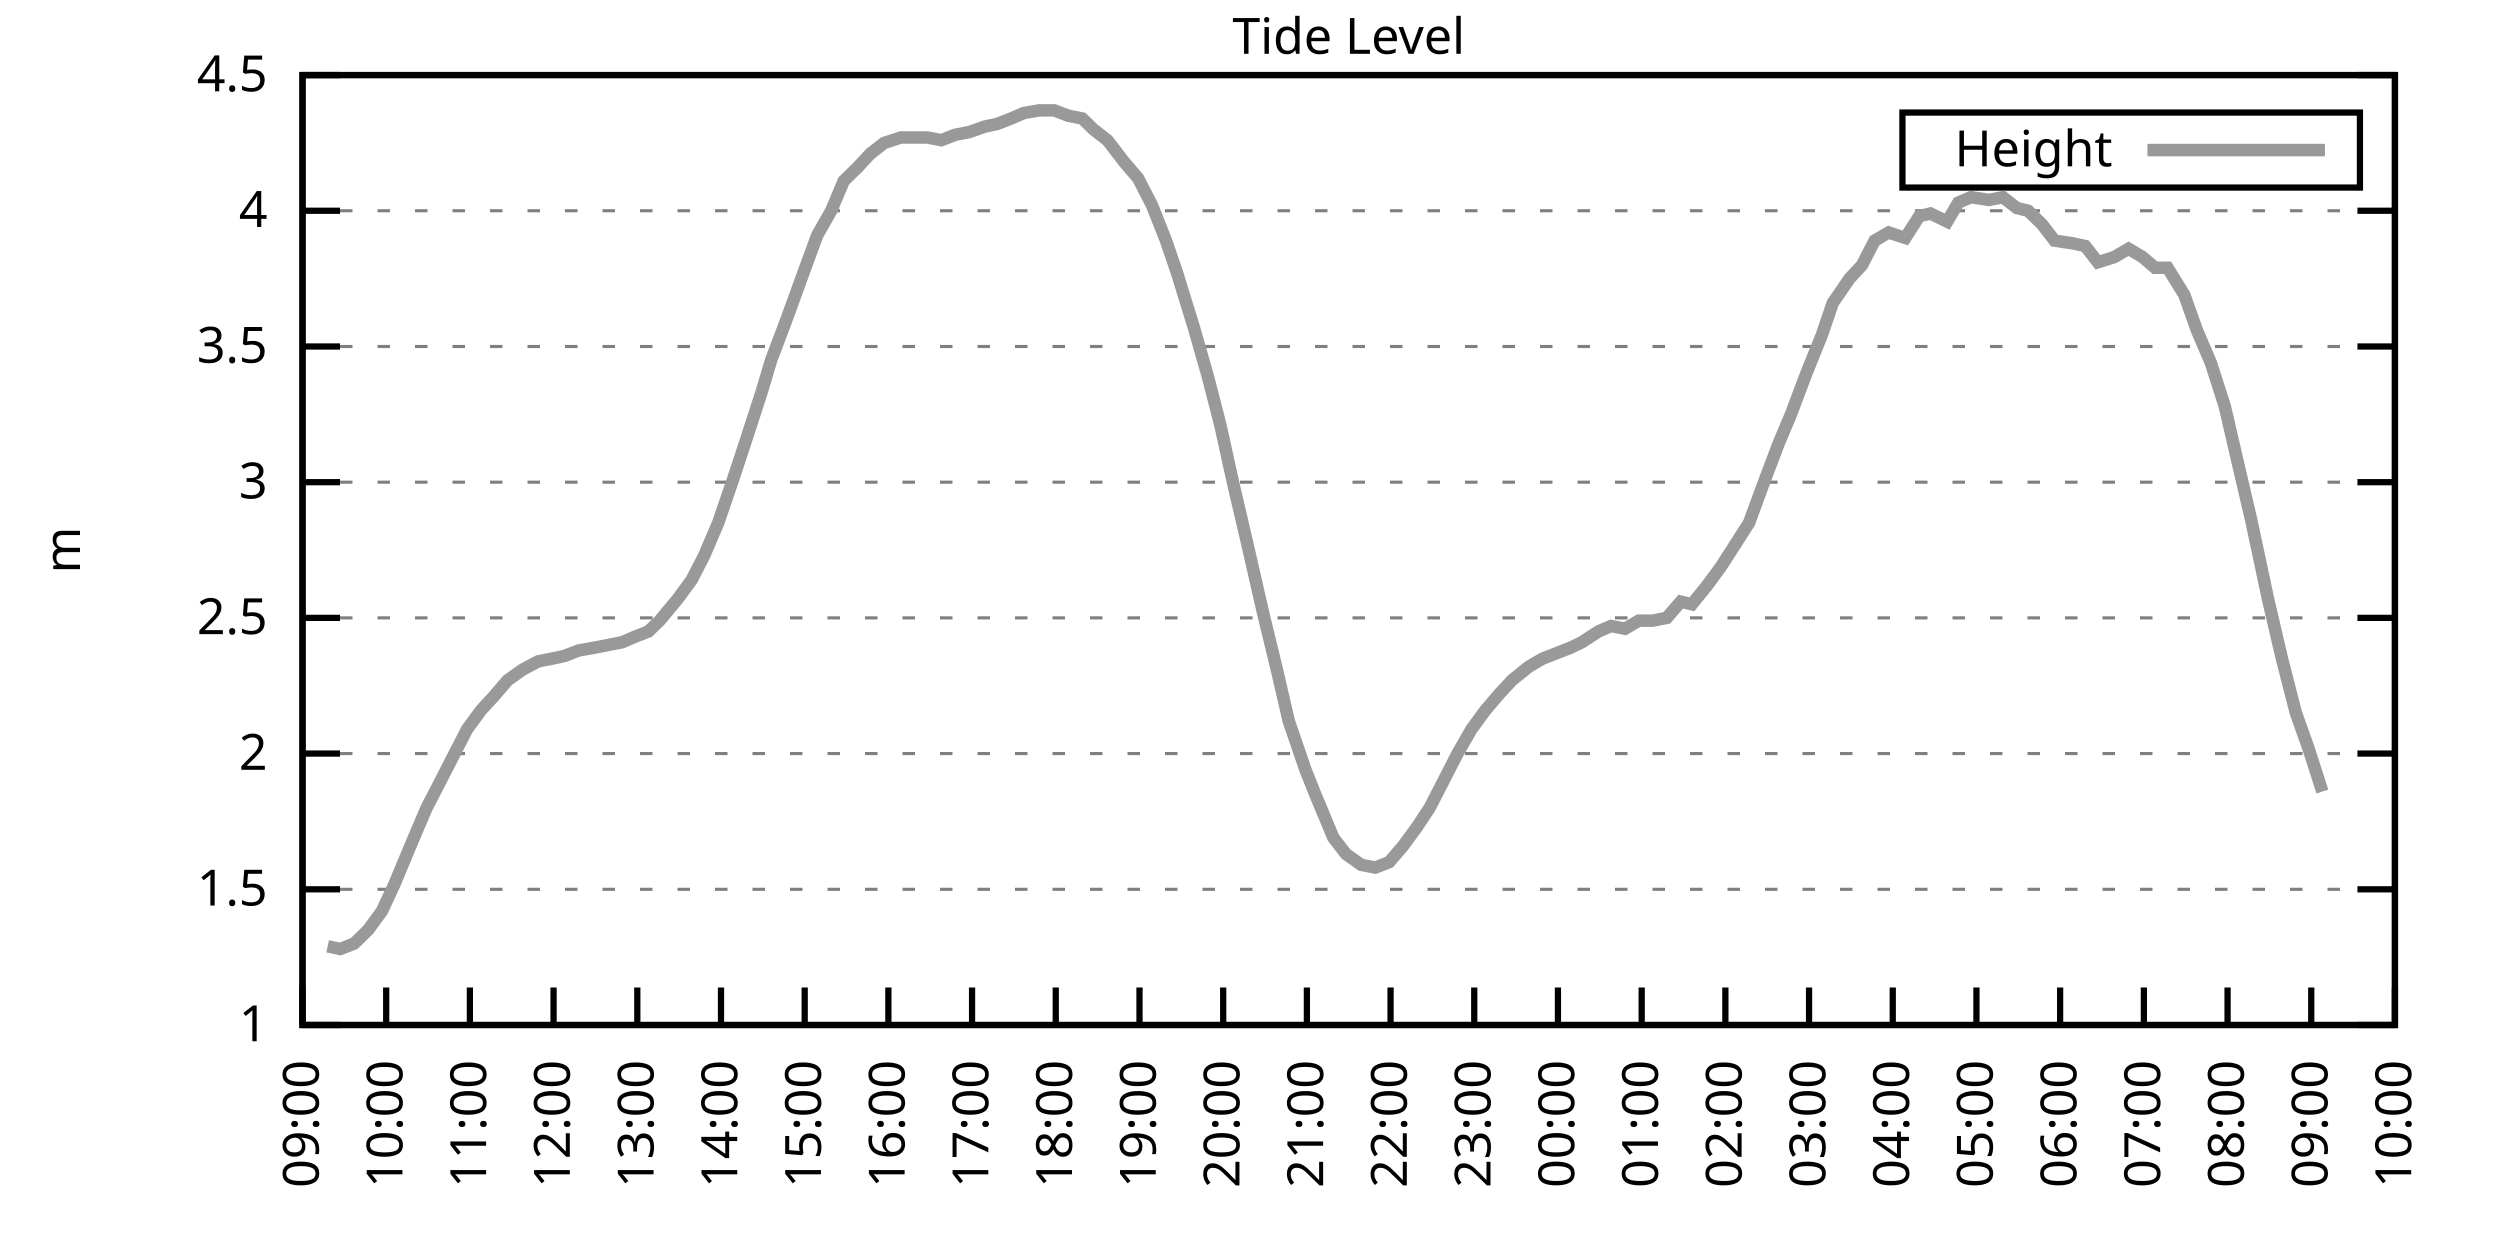
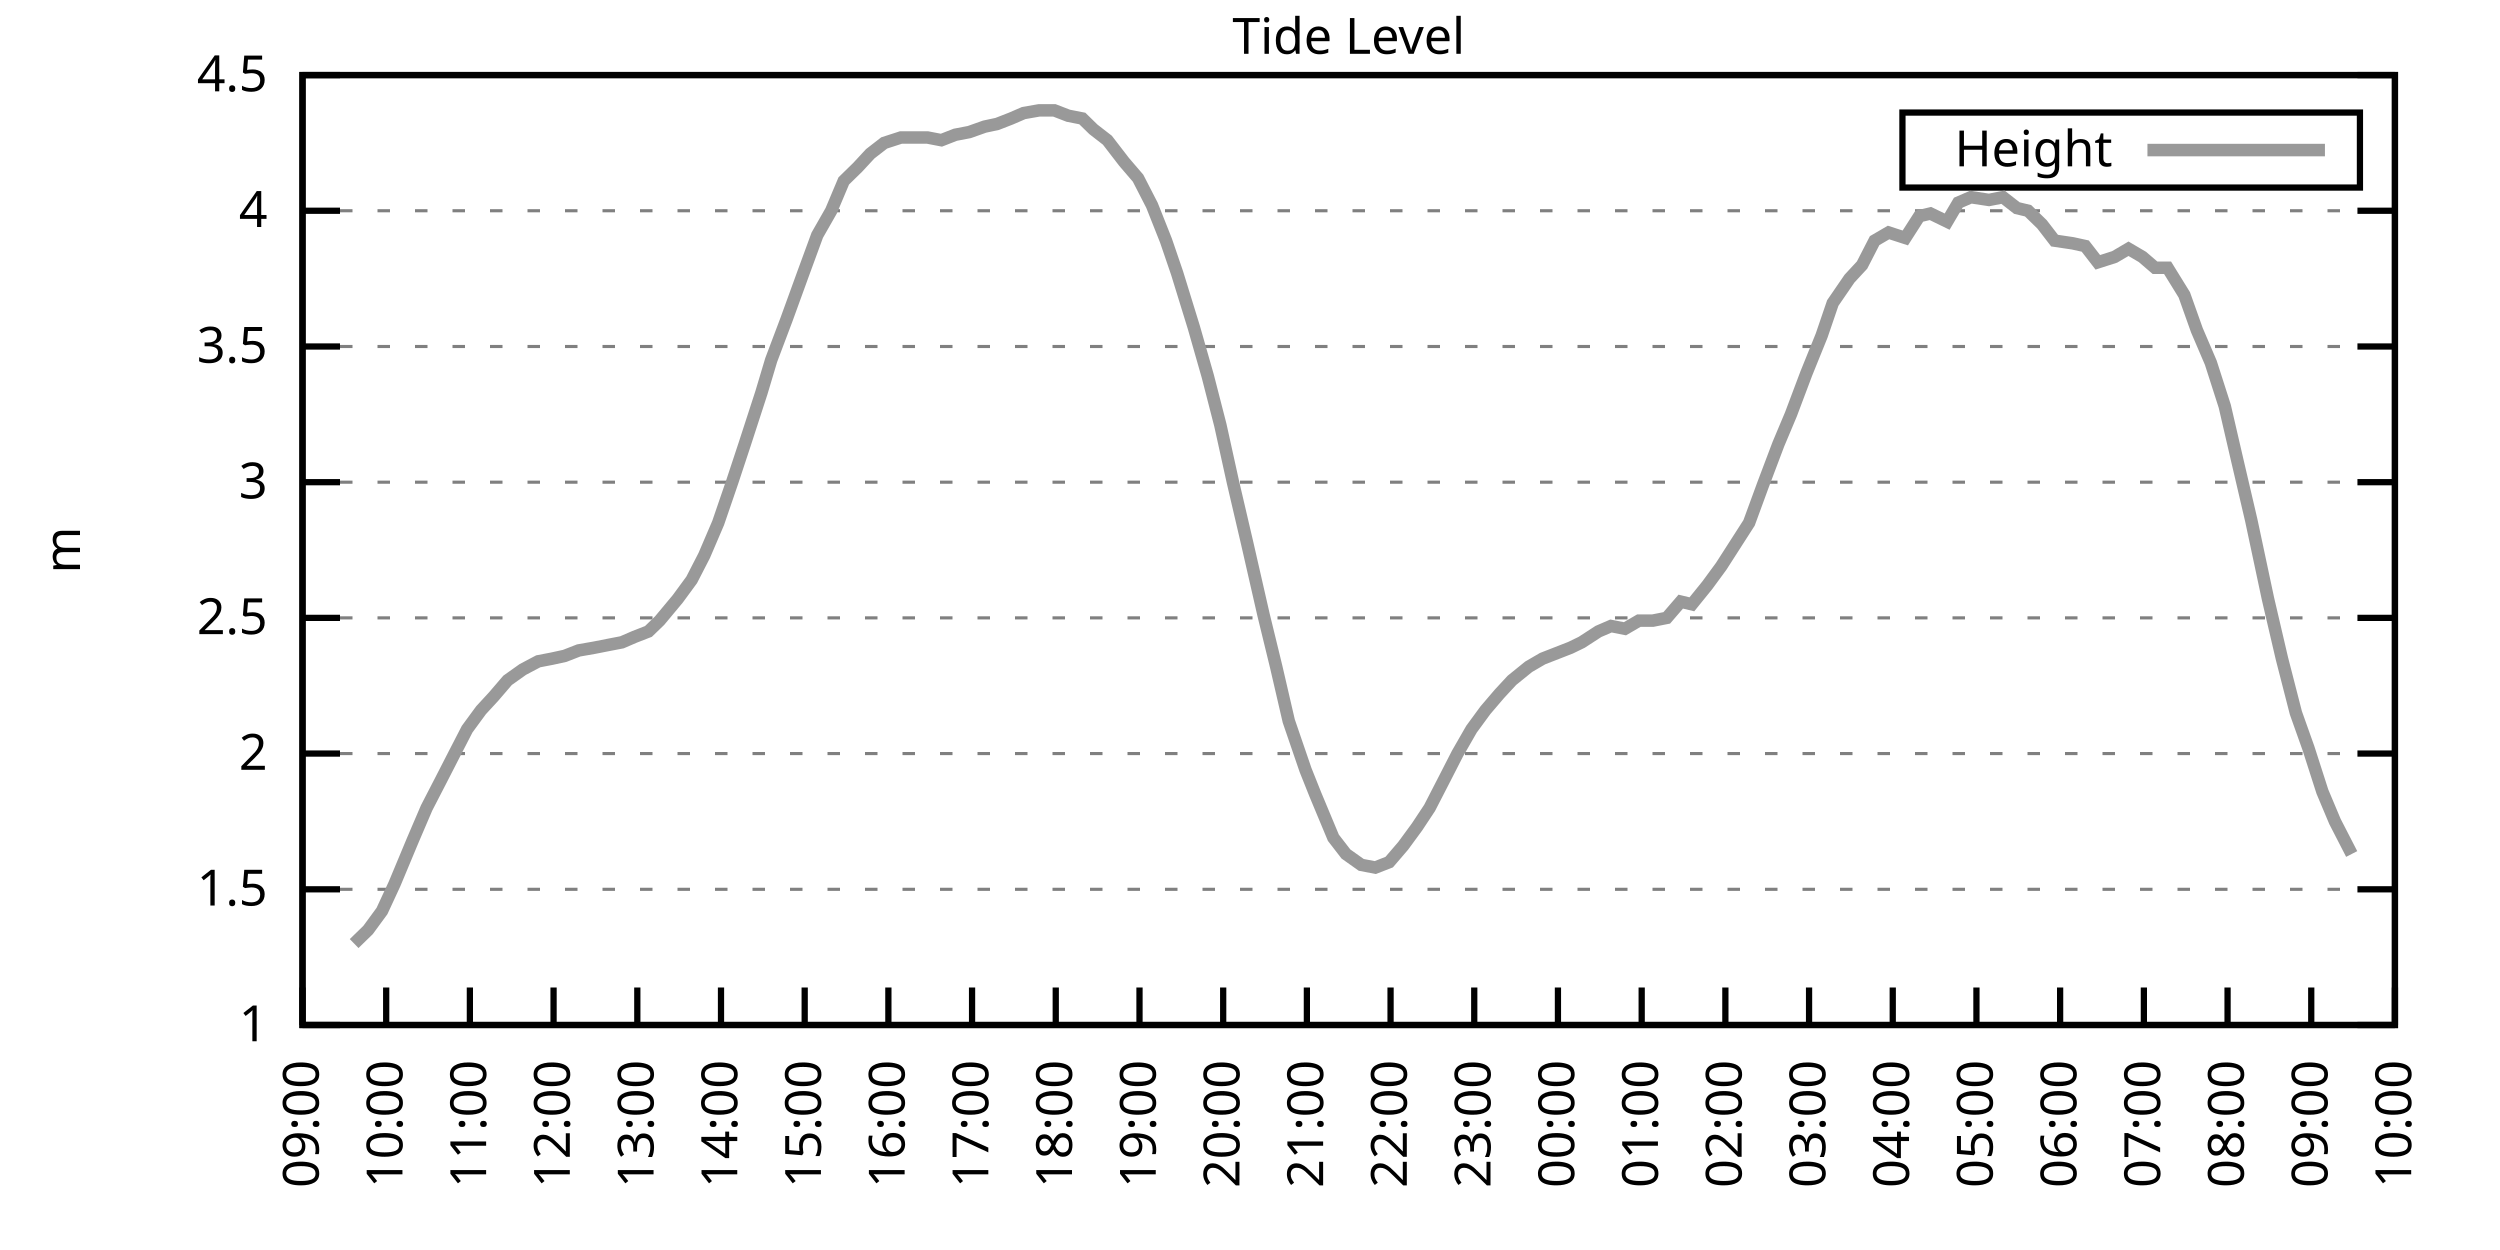
<svg xmlns="http://www.w3.org/2000/svg" xmlns:xlink="http://www.w3.org/1999/xlink" width="400" height="200" viewBox="0 0 400 200">
  <g id="gnuplot_canvas">
    <rect x="0" y="0" width="400" height="200" fill="none" />
    <defs>
      <circle id="gpDot" r="0.5" stroke-width="0.5" stroke="currentColor" />
      <path id="gpPt0" stroke-width="0.333" stroke="currentColor" d="M-1,0 h2 M0,-1 v2" />
      <path id="gpPt1" stroke-width="0.333" stroke="currentColor" d="M-1,-1 L1,1 M1,-1 L-1,1" />
      <path id="gpPt2" stroke-width="0.333" stroke="currentColor" d="M-1,0 L1,0 M0,-1 L0,1 M-1,-1 L1,1 M-1,1 L1,-1" />
      <rect id="gpPt3" stroke-width="0.333" stroke="currentColor" x="-1" y="-1" width="2" height="2" />
      <rect id="gpPt4" stroke-width="0.333" stroke="currentColor" fill="currentColor" x="-1" y="-1" width="2" height="2" />
      <circle id="gpPt5" stroke-width="0.333" stroke="currentColor" cx="0" cy="0" r="1" />
      <use xlink:href="#gpPt5" id="gpPt6" fill="currentColor" stroke="none" />
      <path id="gpPt7" stroke-width="0.333" stroke="currentColor" d="M0,-1.33 L-1.33,0.67 L1.33,0.67 z" />
      <use xlink:href="#gpPt7" id="gpPt8" fill="currentColor" stroke="none" />
      <use xlink:href="#gpPt7" id="gpPt9" stroke="currentColor" transform="rotate(180)" />
      <use xlink:href="#gpPt9" id="gpPt10" fill="currentColor" stroke="none" />
      <use xlink:href="#gpPt3" id="gpPt11" stroke="currentColor" transform="rotate(45)" />
      <use xlink:href="#gpPt11" id="gpPt12" fill="currentColor" stroke="none" />
      <path id="gpPt13" stroke-width="0.333" stroke="currentColor" d="M0,1.330 L1.265,0.411 L0.782,-1.067 L-0.782,-1.076 L-1.265,0.411 z" />
      <use xlink:href="#gpPt13" id="gpPt14" fill="currentColor" stroke="none" />
      <filter id="textbox" filterUnits="objectBoundingBox" x="0" y="0" height="1" width="1">
        <feFlood flood-color="white" flood-opacity="1" result="bgnd" />
        <feComposite in="SourceGraphic" in2="bgnd" operator="atop" />
      </filter>
      <filter id="greybox" filterUnits="objectBoundingBox" x="0" y="0" height="1" width="1">
        <feFlood flood-color="lightgrey" flood-opacity="1" result="grey" />
        <feComposite in="SourceGraphic" in2="grey" operator="atop" />
      </filter>
    </defs>
    <g fill="none" color="white" stroke="currentColor" stroke-width="1.00" stroke-linecap="butt" stroke-linejoin="miter">
</g>
    <g fill="none" color="black" stroke="currentColor" stroke-width="1.00" stroke-linecap="butt" stroke-linejoin="miter">
      <g stroke="none" shape-rendering="crispEdges">
        <polygon fill="rgb(255, 255, 255)" points="48.40,164.00 383.18,164.00 383.18,12.02 48.40,12.02 " />
      </g>
    </g>
    <g fill="none" color="black" stroke="currentColor" stroke-width="1.00" stroke-linecap="butt" stroke-linejoin="miter">
</g>
    <g fill="none" color="black" stroke="black" stroke-width="0.50" stroke-linecap="butt" stroke-linejoin="miter">
</g>
    <g fill="none" color="gray" stroke="currentColor" stroke-width="0.50" stroke-linecap="butt" stroke-linejoin="miter">
      <path stroke="gray" stroke-dasharray="2,4" class="gridline" d="M48.40,164.00 L383.19,164.00  " />
    </g>
    <g fill="none" color="gray" stroke="gray" stroke-width="1.00" stroke-linecap="butt" stroke-linejoin="miter">
</g>
    <g fill="none" color="black" stroke="currentColor" stroke-width="1.00" stroke-linecap="butt" stroke-linejoin="miter">
      <path stroke="black" d="M48.40,164.00 L54.40,164.00 M383.19,164.00 L377.19,164.00  " />
      <g transform="translate(42.80,166.60)" stroke="none" fill="black" font-family="Sans" font-size="8.00" text-anchor="end">
        <text>
          <tspan font-family="Sans"> 1</tspan>
        </text>
      </g>
    </g>
    <g fill="none" color="black" stroke="currentColor" stroke-width="1.00" stroke-linecap="butt" stroke-linejoin="miter">
</g>
    <g fill="none" color="black" stroke="black" stroke-width="0.50" stroke-linecap="butt" stroke-linejoin="miter">
</g>
    <g fill="none" color="gray" stroke="currentColor" stroke-width="0.50" stroke-linecap="butt" stroke-linejoin="miter">
      <path stroke="gray" stroke-dasharray="2,4" class="gridline" d="M48.40,142.29 L383.19,142.29  " />
    </g>
    <g fill="none" color="gray" stroke="gray" stroke-width="1.00" stroke-linecap="butt" stroke-linejoin="miter">
</g>
    <g fill="none" color="black" stroke="currentColor" stroke-width="1.00" stroke-linecap="butt" stroke-linejoin="miter">
      <path stroke="black" d="M48.40,142.29 L54.40,142.29 M383.19,142.29 L377.19,142.29  " />
      <g transform="translate(42.80,144.89)" stroke="none" fill="black" font-family="Sans" font-size="8.00" text-anchor="end">
        <text>
          <tspan font-family="Sans"> 1.5</tspan>
        </text>
      </g>
    </g>
    <g fill="none" color="black" stroke="currentColor" stroke-width="1.00" stroke-linecap="butt" stroke-linejoin="miter">
</g>
    <g fill="none" color="black" stroke="black" stroke-width="0.50" stroke-linecap="butt" stroke-linejoin="miter">
</g>
    <g fill="none" color="gray" stroke="currentColor" stroke-width="0.50" stroke-linecap="butt" stroke-linejoin="miter">
      <path stroke="gray" stroke-dasharray="2,4" class="gridline" d="M48.40,120.57 L383.19,120.57  " />
    </g>
    <g fill="none" color="gray" stroke="gray" stroke-width="1.00" stroke-linecap="butt" stroke-linejoin="miter">
</g>
    <g fill="none" color="black" stroke="currentColor" stroke-width="1.00" stroke-linecap="butt" stroke-linejoin="miter">
      <path stroke="black" d="M48.40,120.57 L54.40,120.57 M383.19,120.57 L377.19,120.57  " />
      <g transform="translate(42.80,123.17)" stroke="none" fill="black" font-family="Sans" font-size="8.00" text-anchor="end">
        <text>
          <tspan font-family="Sans"> 2</tspan>
        </text>
      </g>
    </g>
    <g fill="none" color="black" stroke="currentColor" stroke-width="1.00" stroke-linecap="butt" stroke-linejoin="miter">
</g>
    <g fill="none" color="black" stroke="black" stroke-width="0.50" stroke-linecap="butt" stroke-linejoin="miter">
</g>
    <g fill="none" color="gray" stroke="currentColor" stroke-width="0.50" stroke-linecap="butt" stroke-linejoin="miter">
      <path stroke="gray" stroke-dasharray="2,4" class="gridline" d="M48.40,98.86 L383.19,98.86  " />
    </g>
    <g fill="none" color="gray" stroke="gray" stroke-width="1.00" stroke-linecap="butt" stroke-linejoin="miter">
</g>
    <g fill="none" color="black" stroke="currentColor" stroke-width="1.00" stroke-linecap="butt" stroke-linejoin="miter">
      <path stroke="black" d="M48.40,98.86 L54.40,98.86 M383.19,98.86 L377.19,98.86  " />
      <g transform="translate(42.80,101.46)" stroke="none" fill="black" font-family="Sans" font-size="8.00" text-anchor="end">
        <text>
          <tspan font-family="Sans"> 2.5</tspan>
        </text>
      </g>
    </g>
    <g fill="none" color="black" stroke="currentColor" stroke-width="1.00" stroke-linecap="butt" stroke-linejoin="miter">
</g>
    <g fill="none" color="black" stroke="black" stroke-width="0.50" stroke-linecap="butt" stroke-linejoin="miter">
</g>
    <g fill="none" color="gray" stroke="currentColor" stroke-width="0.50" stroke-linecap="butt" stroke-linejoin="miter">
      <path stroke="gray" stroke-dasharray="2,4" class="gridline" d="M48.40,77.15 L383.19,77.15  " />
    </g>
    <g fill="none" color="gray" stroke="gray" stroke-width="1.00" stroke-linecap="butt" stroke-linejoin="miter">
</g>
    <g fill="none" color="black" stroke="currentColor" stroke-width="1.00" stroke-linecap="butt" stroke-linejoin="miter">
      <path stroke="black" d="M48.40,77.15 L54.40,77.15 M383.19,77.15 L377.19,77.15  " />
      <g transform="translate(42.80,79.75)" stroke="none" fill="black" font-family="Sans" font-size="8.00" text-anchor="end">
        <text>
          <tspan font-family="Sans"> 3</tspan>
        </text>
      </g>
    </g>
    <g fill="none" color="black" stroke="currentColor" stroke-width="1.00" stroke-linecap="butt" stroke-linejoin="miter">
</g>
    <g fill="none" color="black" stroke="black" stroke-width="0.50" stroke-linecap="butt" stroke-linejoin="miter">
</g>
    <g fill="none" color="gray" stroke="currentColor" stroke-width="0.50" stroke-linecap="butt" stroke-linejoin="miter">
      <path stroke="gray" stroke-dasharray="2,4" class="gridline" d="M48.40,55.44 L383.19,55.44  " />
    </g>
    <g fill="none" color="gray" stroke="gray" stroke-width="1.00" stroke-linecap="butt" stroke-linejoin="miter">
</g>
    <g fill="none" color="black" stroke="currentColor" stroke-width="1.00" stroke-linecap="butt" stroke-linejoin="miter">
      <path stroke="black" d="M48.40,55.44 L54.40,55.44 M383.19,55.44 L377.19,55.44  " />
      <g transform="translate(42.80,58.04)" stroke="none" fill="black" font-family="Sans" font-size="8.00" text-anchor="end">
        <text>
          <tspan font-family="Sans"> 3.5</tspan>
        </text>
      </g>
    </g>
    <g fill="none" color="black" stroke="currentColor" stroke-width="1.00" stroke-linecap="butt" stroke-linejoin="miter">
</g>
    <g fill="none" color="black" stroke="black" stroke-width="0.50" stroke-linecap="butt" stroke-linejoin="miter">
</g>
    <g fill="none" color="gray" stroke="currentColor" stroke-width="0.50" stroke-linecap="butt" stroke-linejoin="miter">
      <path stroke="gray" stroke-dasharray="2,4" class="gridline" d="M48.40,33.72 L383.19,33.72  " />
    </g>
    <g fill="none" color="gray" stroke="gray" stroke-width="1.00" stroke-linecap="butt" stroke-linejoin="miter">
</g>
    <g fill="none" color="black" stroke="currentColor" stroke-width="1.00" stroke-linecap="butt" stroke-linejoin="miter">
      <path stroke="black" d="M48.40,33.72 L54.40,33.72 M383.19,33.72 L377.19,33.72  " />
      <g transform="translate(42.80,36.32)" stroke="none" fill="black" font-family="Sans" font-size="8.00" text-anchor="end">
        <text>
          <tspan font-family="Sans"> 4</tspan>
        </text>
      </g>
    </g>
    <g fill="none" color="black" stroke="currentColor" stroke-width="1.00" stroke-linecap="butt" stroke-linejoin="miter">
</g>
    <g fill="none" color="black" stroke="black" stroke-width="0.50" stroke-linecap="butt" stroke-linejoin="miter">
</g>
    <g fill="none" color="gray" stroke="currentColor" stroke-width="0.50" stroke-linecap="butt" stroke-linejoin="miter">
      <path stroke="gray" stroke-dasharray="2,4" class="gridline" d="M48.40,12.01 L383.19,12.01  " />
    </g>
    <g fill="none" color="gray" stroke="gray" stroke-width="1.00" stroke-linecap="butt" stroke-linejoin="miter">
</g>
    <g fill="none" color="black" stroke="currentColor" stroke-width="1.00" stroke-linecap="butt" stroke-linejoin="miter">
      <path stroke="black" d="M48.40,12.01 L54.40,12.01 M383.19,12.01 L377.19,12.01  " />
      <g transform="translate(42.80,14.61)" stroke="none" fill="black" font-family="Sans" font-size="8.00" text-anchor="end">
        <text>
          <tspan font-family="Sans"> 4.5</tspan>
        </text>
      </g>
    </g>
    <g fill="none" color="black" stroke="currentColor" stroke-width="1.00" stroke-linecap="butt" stroke-linejoin="miter">
      <path stroke="black" d="M48.40,164.00 L48.40,158.00  " />
      <g transform="translate(51.00,169.60) rotate(270.00)" stroke="none" fill="black" font-family="Sans" font-size="8.00" text-anchor="end">
        <text>
          <tspan font-family="Sans">09:00</tspan>
        </text>
      </g>
    </g>
    <g fill="none" color="black" stroke="currentColor" stroke-width="1.00" stroke-linecap="butt" stroke-linejoin="miter">
      <path stroke="black" d="M61.79,164.00 L61.79,158.00  " />
      <g transform="translate(64.39,169.60) rotate(270.00)" stroke="none" fill="black" font-family="Sans" font-size="8.00" text-anchor="end">
        <text>
          <tspan font-family="Sans">10:00</tspan>
        </text>
      </g>
    </g>
    <g fill="none" color="black" stroke="currentColor" stroke-width="1.00" stroke-linecap="butt" stroke-linejoin="miter">
      <path stroke="black" d="M75.18,164.00 L75.18,158.00  " />
      <g transform="translate(77.78,169.60) rotate(270.00)" stroke="none" fill="black" font-family="Sans" font-size="8.00" text-anchor="end">
        <text>
          <tspan font-family="Sans">11:00</tspan>
        </text>
      </g>
    </g>
    <g fill="none" color="black" stroke="currentColor" stroke-width="1.00" stroke-linecap="butt" stroke-linejoin="miter">
      <path stroke="black" d="M88.57,164.00 L88.57,158.00  " />
      <g transform="translate(91.17,169.60) rotate(270.00)" stroke="none" fill="black" font-family="Sans" font-size="8.00" text-anchor="end">
        <text>
          <tspan font-family="Sans">12:00</tspan>
        </text>
      </g>
    </g>
    <g fill="none" color="black" stroke="currentColor" stroke-width="1.00" stroke-linecap="butt" stroke-linejoin="miter">
      <path stroke="black" d="M101.97,164.00 L101.97,158.00  " />
      <g transform="translate(104.57,169.60) rotate(270.00)" stroke="none" fill="black" font-family="Sans" font-size="8.00" text-anchor="end">
        <text>
          <tspan font-family="Sans">13:00</tspan>
        </text>
      </g>
    </g>
    <g fill="none" color="black" stroke="currentColor" stroke-width="1.00" stroke-linecap="butt" stroke-linejoin="miter">
      <path stroke="black" d="M115.36,164.00 L115.36,158.00  " />
      <g transform="translate(117.96,169.60) rotate(270.00)" stroke="none" fill="black" font-family="Sans" font-size="8.00" text-anchor="end">
        <text>
          <tspan font-family="Sans">14:00</tspan>
        </text>
      </g>
    </g>
    <g fill="none" color="black" stroke="currentColor" stroke-width="1.00" stroke-linecap="butt" stroke-linejoin="miter">
      <path stroke="black" d="M128.75,164.00 L128.75,158.00  " />
      <g transform="translate(131.35,169.60) rotate(270.00)" stroke="none" fill="black" font-family="Sans" font-size="8.00" text-anchor="end">
        <text>
          <tspan font-family="Sans">15:00</tspan>
        </text>
      </g>
    </g>
    <g fill="none" color="black" stroke="currentColor" stroke-width="1.00" stroke-linecap="butt" stroke-linejoin="miter">
      <path stroke="black" d="M142.14,164.00 L142.14,158.00  " />
      <g transform="translate(144.74,169.60) rotate(270.00)" stroke="none" fill="black" font-family="Sans" font-size="8.00" text-anchor="end">
        <text>
          <tspan font-family="Sans">16:00</tspan>
        </text>
      </g>
    </g>
    <g fill="none" color="black" stroke="currentColor" stroke-width="1.00" stroke-linecap="butt" stroke-linejoin="miter">
      <path stroke="black" d="M155.53,164.00 L155.53,158.00  " />
      <g transform="translate(158.13,169.60) rotate(270.00)" stroke="none" fill="black" font-family="Sans" font-size="8.00" text-anchor="end">
        <text>
          <tspan font-family="Sans">17:00</tspan>
        </text>
      </g>
    </g>
    <g fill="none" color="black" stroke="currentColor" stroke-width="1.00" stroke-linecap="butt" stroke-linejoin="miter">
      <path stroke="black" d="M168.92,164.00 L168.92,158.00  " />
      <g transform="translate(171.52,169.60) rotate(270.00)" stroke="none" fill="black" font-family="Sans" font-size="8.00" text-anchor="end">
        <text>
          <tspan font-family="Sans">18:00</tspan>
        </text>
      </g>
    </g>
    <g fill="none" color="black" stroke="currentColor" stroke-width="1.00" stroke-linecap="butt" stroke-linejoin="miter">
      <path stroke="black" d="M182.32,164.00 L182.32,158.00  " />
      <g transform="translate(184.92,169.60) rotate(270.00)" stroke="none" fill="black" font-family="Sans" font-size="8.00" text-anchor="end">
        <text>
          <tspan font-family="Sans">19:00</tspan>
        </text>
      </g>
    </g>
    <g fill="none" color="black" stroke="currentColor" stroke-width="1.00" stroke-linecap="butt" stroke-linejoin="miter">
      <path stroke="black" d="M195.71,164.00 L195.71,158.00  " />
      <g transform="translate(198.31,169.60) rotate(270.00)" stroke="none" fill="black" font-family="Sans" font-size="8.00" text-anchor="end">
        <text>
          <tspan font-family="Sans">20:00</tspan>
        </text>
      </g>
    </g>
    <g fill="none" color="black" stroke="currentColor" stroke-width="1.00" stroke-linecap="butt" stroke-linejoin="miter">
      <path stroke="black" d="M209.10,164.00 L209.10,158.00  " />
      <g transform="translate(211.70,169.60) rotate(270.00)" stroke="none" fill="black" font-family="Sans" font-size="8.00" text-anchor="end">
        <text>
          <tspan font-family="Sans">21:00</tspan>
        </text>
      </g>
    </g>
    <g fill="none" color="black" stroke="currentColor" stroke-width="1.00" stroke-linecap="butt" stroke-linejoin="miter">
      <path stroke="black" d="M222.49,164.00 L222.49,158.00  " />
      <g transform="translate(225.09,169.60) rotate(270.00)" stroke="none" fill="black" font-family="Sans" font-size="8.00" text-anchor="end">
        <text>
          <tspan font-family="Sans">22:00</tspan>
        </text>
      </g>
    </g>
    <g fill="none" color="black" stroke="currentColor" stroke-width="1.00" stroke-linecap="butt" stroke-linejoin="miter">
      <path stroke="black" d="M235.88,164.00 L235.88,158.00  " />
      <g transform="translate(238.48,169.60) rotate(270.00)" stroke="none" fill="black" font-family="Sans" font-size="8.00" text-anchor="end">
        <text>
          <tspan font-family="Sans">23:00</tspan>
        </text>
      </g>
    </g>
    <g fill="none" color="black" stroke="currentColor" stroke-width="1.00" stroke-linecap="butt" stroke-linejoin="miter">
      <path stroke="black" d="M249.27,164.00 L249.27,158.00  " />
      <g transform="translate(251.87,169.60) rotate(270.00)" stroke="none" fill="black" font-family="Sans" font-size="8.00" text-anchor="end">
        <text>
          <tspan font-family="Sans">00:00</tspan>
        </text>
      </g>
    </g>
    <g fill="none" color="black" stroke="currentColor" stroke-width="1.00" stroke-linecap="butt" stroke-linejoin="miter">
      <path stroke="black" d="M262.67,164.00 L262.67,158.00  " />
      <g transform="translate(265.27,169.60) rotate(270.00)" stroke="none" fill="black" font-family="Sans" font-size="8.00" text-anchor="end">
        <text>
          <tspan font-family="Sans">01:00</tspan>
        </text>
      </g>
    </g>
    <g fill="none" color="black" stroke="currentColor" stroke-width="1.00" stroke-linecap="butt" stroke-linejoin="miter">
      <path stroke="black" d="M276.06,164.00 L276.06,158.00  " />
      <g transform="translate(278.66,169.60) rotate(270.00)" stroke="none" fill="black" font-family="Sans" font-size="8.00" text-anchor="end">
        <text>
          <tspan font-family="Sans">02:00</tspan>
        </text>
      </g>
    </g>
    <g fill="none" color="black" stroke="currentColor" stroke-width="1.00" stroke-linecap="butt" stroke-linejoin="miter">
      <path stroke="black" d="M289.45,164.00 L289.45,158.00  " />
      <g transform="translate(292.05,169.60) rotate(270.00)" stroke="none" fill="black" font-family="Sans" font-size="8.00" text-anchor="end">
        <text>
          <tspan font-family="Sans">03:00</tspan>
        </text>
      </g>
    </g>
    <g fill="none" color="black" stroke="currentColor" stroke-width="1.00" stroke-linecap="butt" stroke-linejoin="miter">
      <path stroke="black" d="M302.84,164.00 L302.84,158.00  " />
      <g transform="translate(305.44,169.60) rotate(270.00)" stroke="none" fill="black" font-family="Sans" font-size="8.00" text-anchor="end">
        <text>
          <tspan font-family="Sans">04:00</tspan>
        </text>
      </g>
    </g>
    <g fill="none" color="black" stroke="currentColor" stroke-width="1.00" stroke-linecap="butt" stroke-linejoin="miter">
      <path stroke="black" d="M316.23,164.00 L316.23,158.00  " />
      <g transform="translate(318.83,169.60) rotate(270.00)" stroke="none" fill="black" font-family="Sans" font-size="8.00" text-anchor="end">
        <text>
          <tspan font-family="Sans">05:00</tspan>
        </text>
      </g>
    </g>
    <g fill="none" color="black" stroke="currentColor" stroke-width="1.00" stroke-linecap="butt" stroke-linejoin="miter">
      <path stroke="black" d="M329.62,164.00 L329.62,158.00  " />
      <g transform="translate(332.22,169.60) rotate(270.00)" stroke="none" fill="black" font-family="Sans" font-size="8.00" text-anchor="end">
        <text>
          <tspan font-family="Sans">06:00</tspan>
        </text>
      </g>
    </g>
    <g fill="none" color="black" stroke="currentColor" stroke-width="1.00" stroke-linecap="butt" stroke-linejoin="miter">
      <path stroke="black" d="M343.02,164.00 L343.02,158.00  " />
      <g transform="translate(345.62,169.60) rotate(270.00)" stroke="none" fill="black" font-family="Sans" font-size="8.00" text-anchor="end">
        <text>
          <tspan font-family="Sans">07:00</tspan>
        </text>
      </g>
    </g>
    <g fill="none" color="black" stroke="currentColor" stroke-width="1.00" stroke-linecap="butt" stroke-linejoin="miter">
      <path stroke="black" d="M356.41,164.00 L356.41,158.00  " />
      <g transform="translate(359.01,169.60) rotate(270.00)" stroke="none" fill="black" font-family="Sans" font-size="8.00" text-anchor="end">
        <text>
          <tspan font-family="Sans">08:00</tspan>
        </text>
      </g>
    </g>
    <g fill="none" color="black" stroke="currentColor" stroke-width="1.00" stroke-linecap="butt" stroke-linejoin="miter">
      <path stroke="black" d="M369.80,164.00 L369.80,158.00  " />
      <g transform="translate(372.40,169.60) rotate(270.00)" stroke="none" fill="black" font-family="Sans" font-size="8.00" text-anchor="end">
        <text>
          <tspan font-family="Sans">09:00</tspan>
        </text>
      </g>
    </g>
    <g fill="none" color="black" stroke="currentColor" stroke-width="1.00" stroke-linecap="butt" stroke-linejoin="miter">
      <path stroke="black" d="M383.19,164.00 L383.19,158.00  " />
      <g transform="translate(385.79,169.60) rotate(270.00)" stroke="none" fill="black" font-family="Sans" font-size="8.00" text-anchor="end">
        <text>
          <tspan font-family="Sans">10:00</tspan>
        </text>
      </g>
    </g>
    <g fill="none" color="black" stroke="currentColor" stroke-width="1.00" stroke-linecap="butt" stroke-linejoin="miter">
</g>
    <g fill="none" color="black" stroke="currentColor" stroke-width="1.00" stroke-linecap="butt" stroke-linejoin="miter">
      <path stroke="black" d="M48.40,12.01 L48.40,164.00 L383.19,164.00 L383.19,12.01 L48.40,12.01 Z  " />
    </g>
    <g fill="none" color="black" stroke="currentColor" stroke-width="1.00" stroke-linecap="butt" stroke-linejoin="miter">
</g>
    <g fill="none" color="black" stroke="currentColor" stroke-width="1.00" stroke-linecap="butt" stroke-linejoin="miter">
      <path stroke="black" d="M304.39,30.01 L304.39,18.01 L377.59,18.01 L377.59,30.01 L304.39,30.01 Z  " />
    </g>
    <g id="Tide_level_plot_1">
      <g fill="none" color="white" stroke="black" stroke-width="2.00" stroke-linecap="butt" stroke-linejoin="miter">
</g>
      <g fill="none" color="black" stroke="currentColor" stroke-width="2.00" stroke-linecap="butt" stroke-linejoin="miter">
        <g transform="translate(337.99,26.61)" stroke="none" fill="black" font-family="Sans" font-size="8.00" text-anchor="end">
          <text>
            <tspan font-family="Sans">Height</tspan>
          </text>
        </g>
      </g>
      <g fill="none" color="black" stroke="currentColor" stroke-width="2.00" stroke-linecap="butt" stroke-linejoin="miter">
-         <path stroke="rgb(153, 153, 153)" d="M343.59,24.01 L371.99,24.01 M52.42,151.41 L54.43,151.84 L56.66,150.97 L58.89,148.80 L61.12,145.76 L63.13,141.42   L66.03,134.47 L68.26,129.26 L70.50,124.92 L72.73,120.57 L74.74,116.67 L76.97,113.63 L78.98,111.45 L81.21,108.85   L83.66,107.11 L86.12,105.81 L88.35,105.38 L90.36,104.94 L92.59,104.07 L95.05,103.64 L97.28,103.20 L99.51,102.77   L101.52,101.90 L103.75,101.03 L105.54,99.30 L108.44,95.82 L110.67,92.78 L112.68,88.87 L114.91,83.66 L117.14,77.15   L119.15,71.07 L121.83,62.82 L123.39,57.61 L125.85,51.09 L128.53,43.71 L130.76,37.63 L132.99,33.72 L135.00,28.95   L137.23,26.77 L139.24,24.60 L141.47,22.87 L144.15,22.00 L146.38,22.00 L148.39,22.00 L150.62,22.43 L152.85,21.56   L155.09,21.13 L157.54,20.26 L159.55,19.83 L161.78,18.96 L163.79,18.09 L166.25,17.66 L168.70,17.66 L170.93,18.52   L173.17,18.96 L174.95,20.70 L177.18,22.43 L179.86,25.91 L182.09,28.51 L184.32,32.85 L186.56,38.50 L188.34,43.71   L191.02,52.40 L193.25,60.21 L195.26,68.03 L197.27,77.15 L199.50,86.70 L202.18,98.43 L204.19,106.68 L206.20,115.36   L208.88,123.18 L210.44,127.09 L213.34,134.04 L215.35,136.64 L217.80,138.38 L220.04,138.81 L222.27,137.94 L224.50,135.34   L226.73,132.30 L228.74,129.26 L231.20,124.48 L233.20,120.57 L235.44,116.67 L237.67,113.63 L239.90,111.02 L241.91,108.85   L244.59,106.68 L246.82,105.38 L249.05,104.51 L251.28,103.64 L253.07,102.77 L255.75,101.03 L257.76,100.16 L259.99,100.60   L262.22,99.30 L264.45,99.30 L266.68,98.86 L268.92,96.26 L270.70,96.69 L273.16,93.65 L275.39,90.61 L279.85,83.66   L282.08,77.58 L284.54,71.07 L286.55,66.29 L289.00,59.78 L291.46,53.70 L293.24,48.49 L295.92,44.58 L297.93,42.41   L299.94,38.50 L302.17,37.20 L304.85,38.07 L307.08,34.59 L308.87,34.16 L311.54,35.46 L313.33,32.42 L315.34,31.55   L318.24,31.99 L320.47,31.55 L322.70,33.29 L324.49,33.72 L326.72,35.89 L328.73,38.50 L331.63,38.93 L333.64,39.37   L335.65,41.97 L338.33,41.11 L340.56,39.80 L342.79,41.11 L344.80,42.84 L346.81,42.84 L349.49,47.18 L351.50,52.83   L353.73,58.04 L355.96,64.99 L357.97,73.67 L360.20,83.23 L362.88,95.82 L365.11,105.38 L367.34,114.06 L369.35,119.71   L371.58,126.65  " />
+         <path stroke="rgb(153, 153, 153)" d="M343.59,24.01 L371.99,24.01 M56.66,150.97 L58.89,148.80 L61.12,145.76 L63.13,141.42 L66.03,134.47 L68.26,129.26   L70.50,124.92 L72.73,120.57 L74.74,116.67 L76.97,113.63 L78.98,111.45 L81.21,108.85 L83.66,107.11 L86.12,105.81   L88.35,105.38 L90.36,104.94 L92.59,104.07 L95.05,103.64 L97.28,103.20 L99.51,102.77 L101.52,101.90 L103.75,101.03   L105.54,99.30 L108.44,95.82 L110.67,92.78 L112.68,88.87 L114.91,83.66 L117.14,77.15 L119.15,71.07 L121.83,62.82   L123.39,57.61 L125.85,51.09 L128.53,43.71 L130.76,37.63 L132.99,33.72 L135.00,28.95 L137.23,26.77 L139.24,24.60   L141.47,22.87 L144.15,22.00 L146.38,22.00 L148.39,22.00 L150.62,22.43 L152.85,21.56 L155.09,21.13 L157.54,20.26   L159.55,19.83 L161.78,18.96 L163.79,18.09 L166.25,17.66 L168.70,17.66 L170.93,18.52 L173.17,18.96 L174.95,20.70   L177.18,22.43 L179.86,25.91 L182.09,28.51 L184.32,32.85 L186.56,38.50 L188.34,43.71 L191.02,52.40 L193.25,60.21   L195.26,68.03 L197.27,77.15 L199.50,86.70 L202.18,98.43 L204.19,106.68 L206.20,115.36 L208.88,123.18 L210.44,127.09   L213.34,134.04 L215.35,136.64 L217.80,138.38 L220.04,138.81 L222.27,137.94 L224.50,135.34 L226.73,132.30 L228.74,129.26   L231.20,124.48 L233.20,120.57 L235.44,116.67 L237.67,113.63 L239.90,111.02 L241.91,108.85 L244.59,106.68 L246.82,105.38   L249.05,104.51 L251.28,103.64 L253.07,102.77 L255.75,101.03 L257.76,100.16 L259.99,100.60 L262.22,99.30 L264.45,99.30   L266.68,98.86 L268.92,96.26 L270.70,96.69 L273.16,93.65 L275.39,90.61 L279.85,83.66 L282.08,77.58 L284.54,71.07   L286.55,66.29 L289.00,59.78 L291.46,53.70 L293.24,48.49 L295.92,44.58 L297.93,42.41 L299.94,38.50 L302.17,37.20   L304.85,38.07 L307.08,34.59 L308.87,34.16 L311.54,35.46 L313.33,32.42 L315.34,31.55 L318.24,31.99 L320.47,31.55   L322.70,33.29 L324.49,33.72 L326.72,35.89 L328.73,38.50 L331.63,38.93 L333.64,39.37 L335.65,41.97 L338.33,41.11   L340.56,39.80 L342.79,41.11 L344.80,42.84 L346.81,42.84 L349.49,47.18 L351.50,52.83 L353.73,58.04 L355.96,64.99   L357.97,73.67 L360.20,83.23 L362.88,95.82 L365.11,105.38 L367.34,114.06 L369.35,119.71 L371.58,126.65 L373.59,131.43   L376.27,136.64  " />
      </g>
    </g>
    <g fill="none" color="black" stroke="currentColor" stroke-width="2.00" stroke-linecap="butt" stroke-linejoin="miter">
</g>
    <g fill="none" color="black" stroke="black" stroke-width="1.00" stroke-linecap="butt" stroke-linejoin="miter">
</g>
    <g fill="none" color="black" stroke="currentColor" stroke-width="1.00" stroke-linecap="butt" stroke-linejoin="miter">
      <path stroke="black" d="M48.40,12.01 L48.40,164.00 L383.19,164.00 L383.19,12.01 L48.40,12.01 Z  " />
      <g transform="translate(12.80,88.01) rotate(270.00)" stroke="none" fill="black" font-family="Sans" font-size="8.00" text-anchor="middle">
        <text>
          <tspan font-family="Sans">m</tspan>
        </text>
      </g>
    </g>
    <g fill="none" color="black" stroke="currentColor" stroke-width="1.00" stroke-linecap="butt" stroke-linejoin="miter">
</g>
    <g fill="none" color="black" stroke="currentColor" stroke-width="1.00" stroke-linecap="butt" stroke-linejoin="miter">
      <g transform="translate(215.79,8.61)" stroke="none" fill="black" font-family="Sans" font-size="8.00" text-anchor="middle">
        <text>
          <tspan font-family="Sans">Tide Level</tspan>
        </text>
      </g>
    </g>
    <g fill="none" color="black" stroke="currentColor" stroke-width="1.00" stroke-linecap="butt" stroke-linejoin="miter">
</g>
  </g>
</svg>
